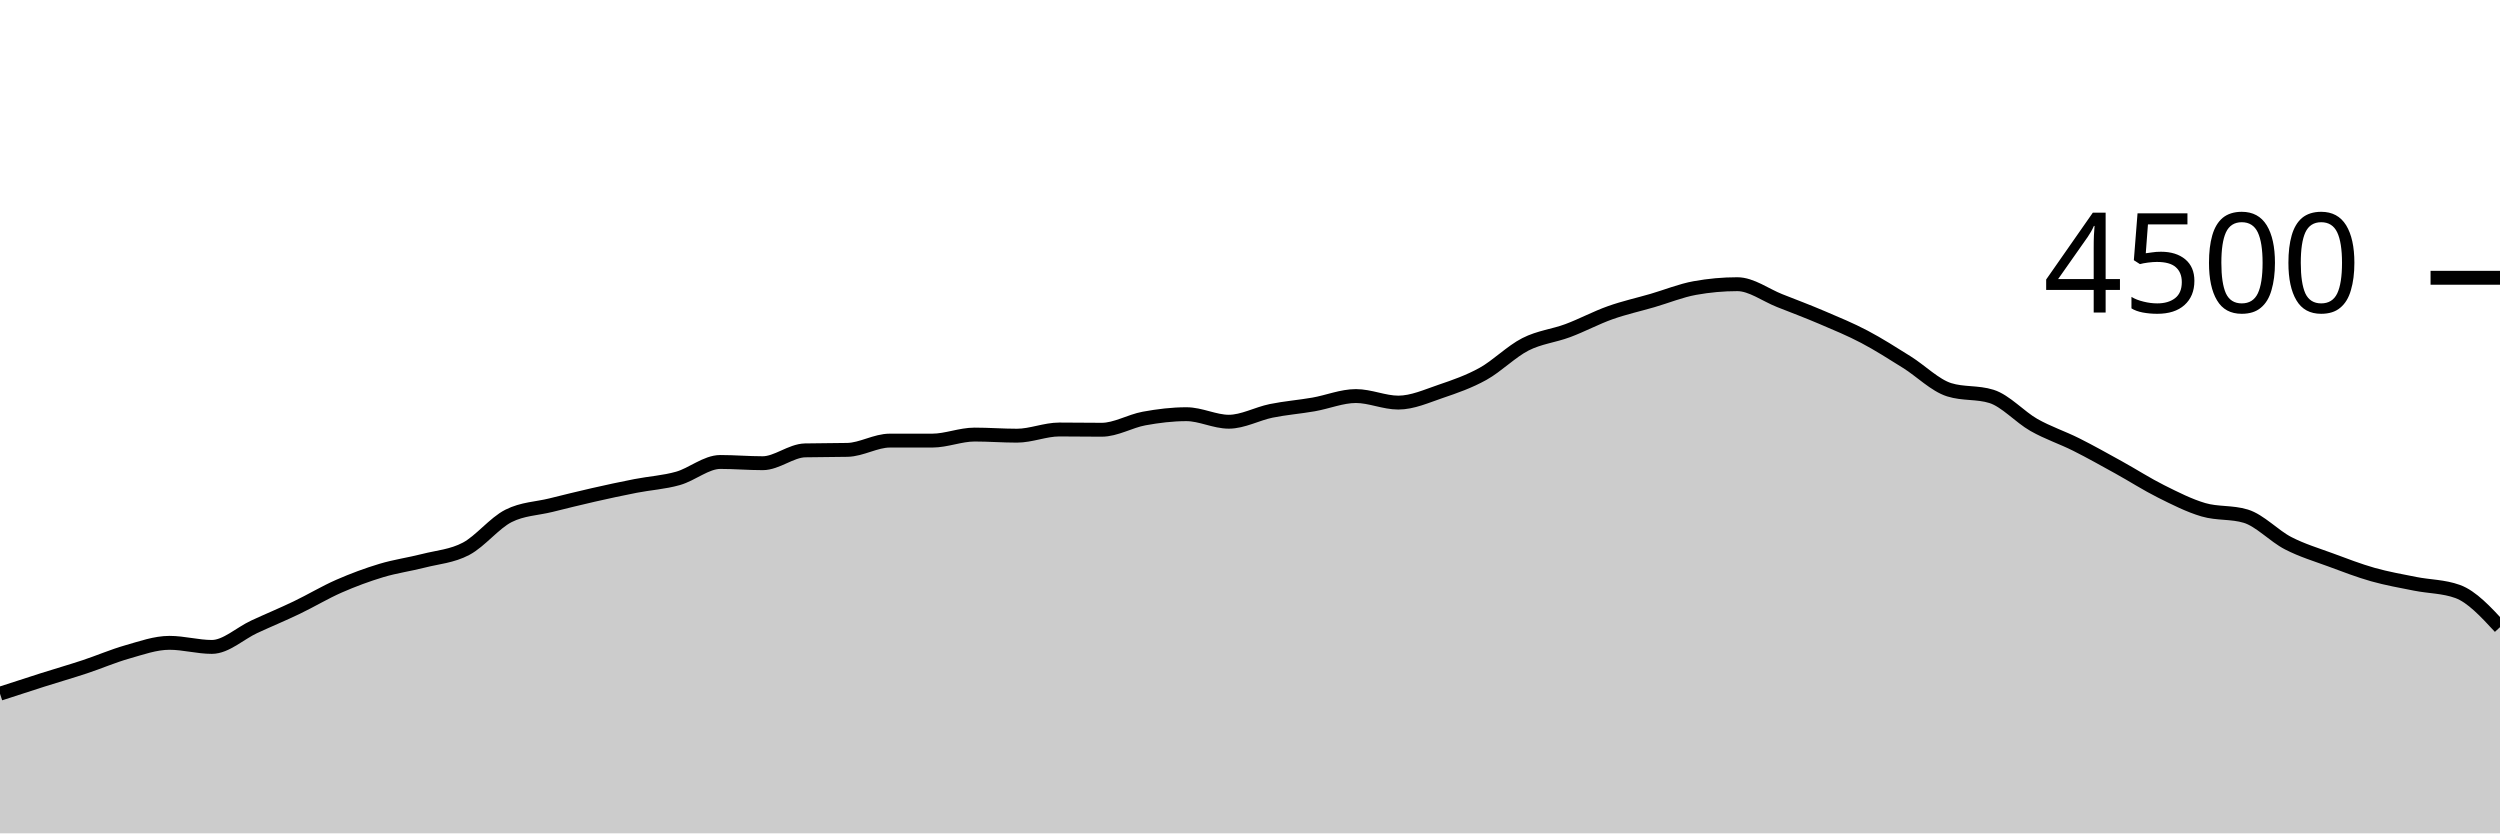
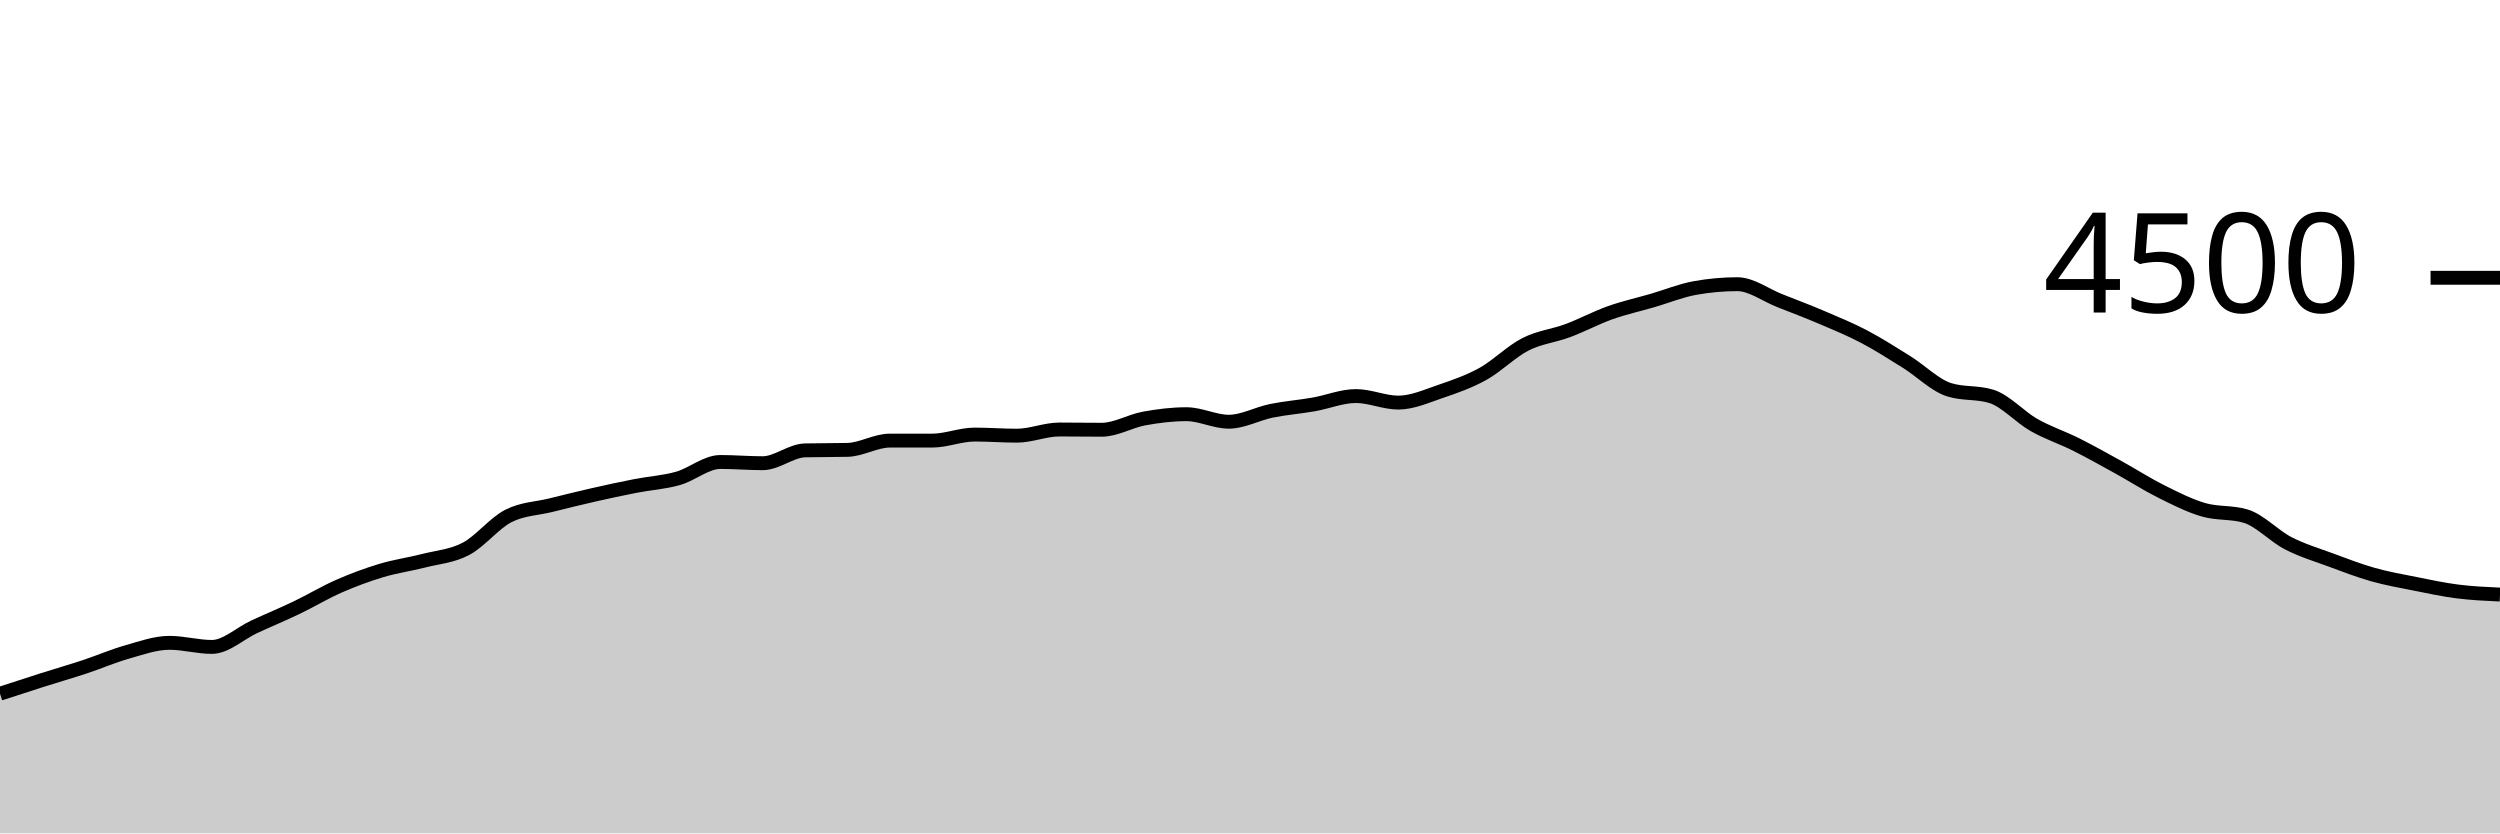
<svg xmlns="http://www.w3.org/2000/svg" viewBox="0 0 180 60">
  <g transform="translate(0,20)">
-     <path class="area" fill="rgba(0, 0, 0, 0.2)" d="M0,29.947C1.017,29.615,2.034,29.283,3.051,28.96C4.068,28.637,5.085,28.345,6.102,28.009C7.119,27.673,8.136,27.23,9.153,26.942C10.169,26.655,11.186,26.284,12.203,26.284C13.22,26.284,14.237,26.578,15.254,26.578C16.271,26.578,17.288,25.6,18.305,25.129C19.322,24.658,20.339,24.239,21.356,23.751C22.373,23.264,23.39,22.65,24.407,22.204C25.424,21.759,26.441,21.381,27.458,21.076C28.475,20.77,29.492,20.634,30.508,20.373C31.525,20.113,32.542,20.049,33.559,19.511C34.576,18.973,35.593,17.662,36.61,17.147C37.627,16.631,38.644,16.625,39.661,16.373C40.678,16.121,41.695,15.867,42.712,15.636C43.729,15.404,44.746,15.185,45.763,14.987C46.78,14.788,47.797,14.732,48.814,14.444C49.831,14.157,50.847,13.262,51.864,13.262C52.881,13.262,53.898,13.351,54.915,13.351C55.932,13.351,56.949,12.45,57.966,12.427C58.983,12.403,60,12.415,61.017,12.391C62.034,12.367,63.051,11.724,64.068,11.724C65.085,11.724,66.102,11.724,67.119,11.724C68.136,11.724,69.153,11.289,70.169,11.289C71.186,11.289,72.203,11.369,73.22,11.369C74.237,11.369,75.254,10.924,76.271,10.924C77.288,10.924,78.305,10.942,79.322,10.942C80.339,10.942,81.356,10.32,82.373,10.133C83.39,9.947,84.407,9.822,85.424,9.822C86.441,9.822,87.458,10.364,88.475,10.364C89.492,10.364,90.508,9.79,91.525,9.582C92.542,9.375,93.559,9.298,94.576,9.12C95.593,8.942,96.61,8.516,97.627,8.516C98.644,8.516,99.661,8.987,100.678,8.987C101.695,8.987,102.712,8.523,103.729,8.178C104.746,7.833,105.763,7.48,106.78,6.916C107.797,6.351,108.814,5.31,109.831,4.791C110.847,4.273,111.864,4.184,112.881,3.804C113.898,3.425,114.915,2.877,115.932,2.516C116.949,2.154,117.966,1.932,118.983,1.636C120,1.339,121.017,0.921,122.034,0.738C123.051,0.554,124.068,0.462,125.085,0.462C126.102,0.462,127.119,1.244,128.136,1.644C129.153,2.044,130.169,2.428,131.186,2.862C132.203,3.296,133.22,3.714,134.237,4.249C135.254,4.784,136.271,5.436,137.288,6.071C138.305,6.707,139.322,7.742,140.339,8.062C141.356,8.382,142.373,8.222,143.39,8.542C144.407,8.862,145.424,10.018,146.441,10.596C147.458,11.173,148.475,11.499,149.492,12.009C150.508,12.519,151.525,13.092,152.542,13.653C153.559,14.215,154.576,14.87,155.593,15.378C156.61,15.886,157.627,16.404,158.644,16.702C159.661,17,160.678,16.856,161.695,17.164C162.712,17.473,163.729,18.587,164.746,19.111C165.763,19.636,166.78,19.935,167.797,20.311C168.814,20.687,169.831,21.081,170.847,21.369C171.864,21.656,172.881,21.833,173.898,22.036C174.915,22.239,175.932,22.219,176.949,22.587C177.966,22.954,178.983,24.055,180,25.156L180,40C178.983,40,177.966,40,176.949,40C175.932,40,174.915,40,173.898,40C172.881,40,171.864,40,170.847,40C169.831,40,168.814,40,167.797,40C166.78,40,165.763,40,164.746,40C163.729,40,162.712,40,161.695,40C160.678,40,159.661,40,158.644,40C157.627,40,156.61,40,155.593,40C154.576,40,153.559,40,152.542,40C151.525,40,150.508,40,149.492,40C148.475,40,147.458,40,146.441,40C145.424,40,144.407,40,143.39,40C142.373,40,141.356,40,140.339,40C139.322,40,138.305,40,137.288,40C136.271,40,135.254,40,134.237,40C133.22,40,132.203,40,131.186,40C130.169,40,129.153,40,128.136,40C127.119,40,126.102,40,125.085,40C124.068,40,123.051,40,122.034,40C121.017,40,120,40,118.983,40C117.966,40,116.949,40,115.932,40C114.915,40,113.898,40,112.881,40C111.864,40,110.847,40,109.831,40C108.814,40,107.797,40,106.78,40C105.763,40,104.746,40,103.729,40C102.712,40,101.695,40,100.678,40C99.661,40,98.644,40,97.627,40C96.61,40,95.593,40,94.576,40C93.559,40,92.542,40,91.525,40C90.508,40,89.492,40,88.475,40C87.458,40,86.441,40,85.424,40C84.407,40,83.39,40,82.373,40C81.356,40,80.339,40,79.322,40C78.305,40,77.288,40,76.271,40C75.254,40,74.237,40,73.22,40C72.203,40,71.186,40,70.169,40C69.153,40,68.136,40,67.119,40C66.102,40,65.085,40,64.068,40C63.051,40,62.034,40,61.017,40C60,40,58.983,40,57.966,40C56.949,40,55.932,40,54.915,40C53.898,40,52.881,40,51.864,40C50.847,40,49.831,40,48.814,40C47.797,40,46.78,40,45.763,40C44.746,40,43.729,40,42.712,40C41.695,40,40.678,40,39.661,40C38.644,40,37.627,40,36.61,40C35.593,40,34.576,40,33.559,40C32.542,40,31.525,40,30.508,40C29.492,40,28.475,40,27.458,40C26.441,40,25.424,40,24.407,40C23.39,40,22.373,40,21.356,40C20.339,40,19.322,40,18.305,40C17.288,40,16.271,40,15.254,40C14.237,40,13.22,40,12.203,40C11.186,40,10.169,40,9.153,40C8.136,40,7.119,40,6.102,40C5.085,40,4.068,40,3.051,40C2.034,40,1.017,40,0,40Z" />
-     <path class="line" stroke="black" fill="none" d="M0,29.947C1.017,29.615,2.034,29.283,3.051,28.96C4.068,28.637,5.085,28.345,6.102,28.009C7.119,27.673,8.136,27.23,9.153,26.942C10.169,26.655,11.186,26.284,12.203,26.284C13.22,26.284,14.237,26.578,15.254,26.578C16.271,26.578,17.288,25.6,18.305,25.129C19.322,24.658,20.339,24.239,21.356,23.751C22.373,23.264,23.39,22.65,24.407,22.204C25.424,21.759,26.441,21.381,27.458,21.076C28.475,20.77,29.492,20.634,30.508,20.373C31.525,20.113,32.542,20.049,33.559,19.511C34.576,18.973,35.593,17.662,36.61,17.147C37.627,16.631,38.644,16.625,39.661,16.373C40.678,16.121,41.695,15.867,42.712,15.636C43.729,15.404,44.746,15.185,45.763,14.987C46.78,14.788,47.797,14.732,48.814,14.444C49.831,14.157,50.847,13.262,51.864,13.262C52.881,13.262,53.898,13.351,54.915,13.351C55.932,13.351,56.949,12.45,57.966,12.427C58.983,12.403,60,12.415,61.017,12.391C62.034,12.367,63.051,11.724,64.068,11.724C65.085,11.724,66.102,11.724,67.119,11.724C68.136,11.724,69.153,11.289,70.169,11.289C71.186,11.289,72.203,11.369,73.22,11.369C74.237,11.369,75.254,10.924,76.271,10.924C77.288,10.924,78.305,10.942,79.322,10.942C80.339,10.942,81.356,10.32,82.373,10.133C83.39,9.947,84.407,9.822,85.424,9.822C86.441,9.822,87.458,10.364,88.475,10.364C89.492,10.364,90.508,9.79,91.525,9.582C92.542,9.375,93.559,9.298,94.576,9.12C95.593,8.942,96.61,8.516,97.627,8.516C98.644,8.516,99.661,8.987,100.678,8.987C101.695,8.987,102.712,8.523,103.729,8.178C104.746,7.833,105.763,7.48,106.78,6.916C107.797,6.351,108.814,5.31,109.831,4.791C110.847,4.273,111.864,4.184,112.881,3.804C113.898,3.425,114.915,2.877,115.932,2.516C116.949,2.154,117.966,1.932,118.983,1.636C120,1.339,121.017,0.921,122.034,0.738C123.051,0.554,124.068,0.462,125.085,0.462C126.102,0.462,127.119,1.244,128.136,1.644C129.153,2.044,130.169,2.428,131.186,2.862C132.203,3.296,133.22,3.714,134.237,4.249C135.254,4.784,136.271,5.436,137.288,6.071C138.305,6.707,139.322,7.742,140.339,8.062C141.356,8.382,142.373,8.222,143.39,8.542C144.407,8.862,145.424,10.018,146.441,10.596C147.458,11.173,148.475,11.499,149.492,12.009C150.508,12.519,151.525,13.092,152.542,13.653C153.559,14.215,154.576,14.87,155.593,15.378C156.61,15.886,157.627,16.404,158.644,16.702C159.661,17,160.678,16.856,161.695,17.164C162.712,17.473,163.729,18.587,164.746,19.111C165.763,19.636,166.78,19.935,167.797,20.311C168.814,20.687,169.831,21.081,170.847,21.369C171.864,21.656,172.881,21.833,173.898,22.036C174.915,22.239,175.932,22.219,176.949,22.587C177.966,22.954,178.983,24.055,180,25.156" />
+     <path class="area" fill="rgba(0, 0, 0, 0.2)" d="M0,29.947C1.017,29.615,2.034,29.283,3.051,28.96C4.068,28.637,5.085,28.345,6.102,28.009C7.119,27.673,8.136,27.23,9.153,26.942C10.169,26.655,11.186,26.284,12.203,26.284C13.22,26.284,14.237,26.578,15.254,26.578C16.271,26.578,17.288,25.6,18.305,25.129C19.322,24.658,20.339,24.239,21.356,23.751C22.373,23.264,23.39,22.65,24.407,22.204C25.424,21.759,26.441,21.381,27.458,21.076C28.475,20.77,29.492,20.634,30.508,20.373C31.525,20.113,32.542,20.049,33.559,19.511C34.576,18.973,35.593,17.662,36.61,17.147C37.627,16.631,38.644,16.625,39.661,16.373C40.678,16.121,41.695,15.867,42.712,15.636C43.729,15.404,44.746,15.185,45.763,14.987C46.78,14.788,47.797,14.732,48.814,14.444C49.831,14.157,50.847,13.262,51.864,13.262C52.881,13.262,53.898,13.351,54.915,13.351C55.932,13.351,56.949,12.45,57.966,12.427C58.983,12.403,60,12.415,61.017,12.391C62.034,12.367,63.051,11.724,64.068,11.724C65.085,11.724,66.102,11.724,67.119,11.724C68.136,11.724,69.153,11.289,70.169,11.289C71.186,11.289,72.203,11.369,73.22,11.369C74.237,11.369,75.254,10.924,76.271,10.924C77.288,10.924,78.305,10.942,79.322,10.942C80.339,10.942,81.356,10.32,82.373,10.133C83.39,9.947,84.407,9.822,85.424,9.822C86.441,9.822,87.458,10.364,88.475,10.364C89.492,10.364,90.508,9.79,91.525,9.582C92.542,9.375,93.559,9.298,94.576,9.12C95.593,8.942,96.61,8.516,97.627,8.516C98.644,8.516,99.661,8.987,100.678,8.987C101.695,8.987,102.712,8.523,103.729,8.178C104.746,7.833,105.763,7.48,106.78,6.916C107.797,6.351,108.814,5.31,109.831,4.791C110.847,4.273,111.864,4.184,112.881,3.804C113.898,3.425,114.915,2.877,115.932,2.516C116.949,2.154,117.966,1.932,118.983,1.636C120,1.339,121.017,0.921,122.034,0.738C123.051,0.554,124.068,0.462,125.085,0.462C126.102,0.462,127.119,1.244,128.136,1.644C129.153,2.044,130.169,2.428,131.186,2.862C132.203,3.296,133.22,3.714,134.237,4.249C135.254,4.784,136.271,5.436,137.288,6.071C138.305,6.707,139.322,7.742,140.339,8.062C141.356,8.382,142.373,8.222,143.39,8.542C144.407,8.862,145.424,10.018,146.441,10.596C147.458,11.173,148.475,11.499,149.492,12.009C150.508,12.519,151.525,13.092,152.542,13.653C153.559,14.215,154.576,14.87,155.593,15.378C156.61,15.886,157.627,16.404,158.644,16.702C159.661,17,160.678,16.856,161.695,17.164C162.712,17.473,163.729,18.587,164.746,19.111C165.763,19.636,166.78,19.935,167.797,20.311C168.814,20.687,169.831,21.081,170.847,21.369C171.864,21.656,172.881,21.833,173.898,22.036C174.915,22.239,175.932,22.458,176.949,22.587C177.966,22.716,178.983,22.762,180,22.809L180,40C178.983,40,177.966,40,176.949,40C175.932,40,174.915,40,173.898,40C172.881,40,171.864,40,170.847,40C169.831,40,168.814,40,167.797,40C166.78,40,165.763,40,164.746,40C163.729,40,162.712,40,161.695,40C160.678,40,159.661,40,158.644,40C157.627,40,156.61,40,155.593,40C154.576,40,153.559,40,152.542,40C151.525,40,150.508,40,149.492,40C148.475,40,147.458,40,146.441,40C145.424,40,144.407,40,143.39,40C142.373,40,141.356,40,140.339,40C139.322,40,138.305,40,137.288,40C136.271,40,135.254,40,134.237,40C133.22,40,132.203,40,131.186,40C130.169,40,129.153,40,128.136,40C127.119,40,126.102,40,125.085,40C124.068,40,123.051,40,122.034,40C121.017,40,120,40,118.983,40C117.966,40,116.949,40,115.932,40C114.915,40,113.898,40,112.881,40C111.864,40,110.847,40,109.831,40C108.814,40,107.797,40,106.78,40C105.763,40,104.746,40,103.729,40C102.712,40,101.695,40,100.678,40C99.661,40,98.644,40,97.627,40C96.61,40,95.593,40,94.576,40C93.559,40,92.542,40,91.525,40C90.508,40,89.492,40,88.475,40C87.458,40,86.441,40,85.424,40C84.407,40,83.39,40,82.373,40C81.356,40,80.339,40,79.322,40C78.305,40,77.288,40,76.271,40C75.254,40,74.237,40,73.22,40C72.203,40,71.186,40,70.169,40C69.153,40,68.136,40,67.119,40C66.102,40,65.085,40,64.068,40C63.051,40,62.034,40,61.017,40C60,40,58.983,40,57.966,40C56.949,40,55.932,40,54.915,40C53.898,40,52.881,40,51.864,40C50.847,40,49.831,40,48.814,40C47.797,40,46.78,40,45.763,40C44.746,40,43.729,40,42.712,40C41.695,40,40.678,40,39.661,40C38.644,40,37.627,40,36.61,40C35.593,40,34.576,40,33.559,40C32.542,40,31.525,40,30.508,40C29.492,40,28.475,40,27.458,40C26.441,40,25.424,40,24.407,40C23.39,40,22.373,40,21.356,40C20.339,40,19.322,40,18.305,40C17.288,40,16.271,40,15.254,40C14.237,40,13.22,40,12.203,40C11.186,40,10.169,40,9.153,40C8.136,40,7.119,40,6.102,40C5.085,40,4.068,40,3.051,40C2.034,40,1.017,40,0,40Z" />
+     <path class="line" stroke="black" fill="none" d="M0,29.947C1.017,29.615,2.034,29.283,3.051,28.96C4.068,28.637,5.085,28.345,6.102,28.009C7.119,27.673,8.136,27.23,9.153,26.942C10.169,26.655,11.186,26.284,12.203,26.284C13.22,26.284,14.237,26.578,15.254,26.578C16.271,26.578,17.288,25.6,18.305,25.129C19.322,24.658,20.339,24.239,21.356,23.751C22.373,23.264,23.39,22.65,24.407,22.204C25.424,21.759,26.441,21.381,27.458,21.076C28.475,20.77,29.492,20.634,30.508,20.373C31.525,20.113,32.542,20.049,33.559,19.511C34.576,18.973,35.593,17.662,36.61,17.147C37.627,16.631,38.644,16.625,39.661,16.373C40.678,16.121,41.695,15.867,42.712,15.636C43.729,15.404,44.746,15.185,45.763,14.987C46.78,14.788,47.797,14.732,48.814,14.444C49.831,14.157,50.847,13.262,51.864,13.262C52.881,13.262,53.898,13.351,54.915,13.351C55.932,13.351,56.949,12.45,57.966,12.427C58.983,12.403,60,12.415,61.017,12.391C62.034,12.367,63.051,11.724,64.068,11.724C65.085,11.724,66.102,11.724,67.119,11.724C68.136,11.724,69.153,11.289,70.169,11.289C71.186,11.289,72.203,11.369,73.22,11.369C74.237,11.369,75.254,10.924,76.271,10.924C77.288,10.924,78.305,10.942,79.322,10.942C80.339,10.942,81.356,10.32,82.373,10.133C83.39,9.947,84.407,9.822,85.424,9.822C86.441,9.822,87.458,10.364,88.475,10.364C89.492,10.364,90.508,9.79,91.525,9.582C92.542,9.375,93.559,9.298,94.576,9.12C95.593,8.942,96.61,8.516,97.627,8.516C98.644,8.516,99.661,8.987,100.678,8.987C101.695,8.987,102.712,8.523,103.729,8.178C104.746,7.833,105.763,7.48,106.78,6.916C107.797,6.351,108.814,5.31,109.831,4.791C110.847,4.273,111.864,4.184,112.881,3.804C113.898,3.425,114.915,2.877,115.932,2.516C116.949,2.154,117.966,1.932,118.983,1.636C120,1.339,121.017,0.921,122.034,0.738C123.051,0.554,124.068,0.462,125.085,0.462C126.102,0.462,127.119,1.244,128.136,1.644C129.153,2.044,130.169,2.428,131.186,2.862C132.203,3.296,133.22,3.714,134.237,4.249C135.254,4.784,136.271,5.436,137.288,6.071C138.305,6.707,139.322,7.742,140.339,8.062C141.356,8.382,142.373,8.222,143.39,8.542C144.407,8.862,145.424,10.018,146.441,10.596C147.458,11.173,148.475,11.499,149.492,12.009C150.508,12.519,151.525,13.092,152.542,13.653C153.559,14.215,154.576,14.87,155.593,15.378C156.61,15.886,157.627,16.404,158.644,16.702C159.661,17,160.678,16.856,161.695,17.164C162.712,17.473,163.729,18.587,164.746,19.111C165.763,19.636,166.78,19.935,167.797,20.311C168.814,20.687,169.831,21.081,170.847,21.369C171.864,21.656,172.881,21.833,173.898,22.036C174.915,22.239,175.932,22.458,176.949,22.587C177.966,22.716,178.983,22.762,180,22.809" />
    <path class="axis-ceiling" stroke-width="1" stroke="black" fill="none" d="M175,0L180,0" />
    <text class="axis-ceiling-label" font-family="sans-serif" text-anchor="end" font-size="10px" x="170" y="2.5">4500</text>
  </g>
</svg>
